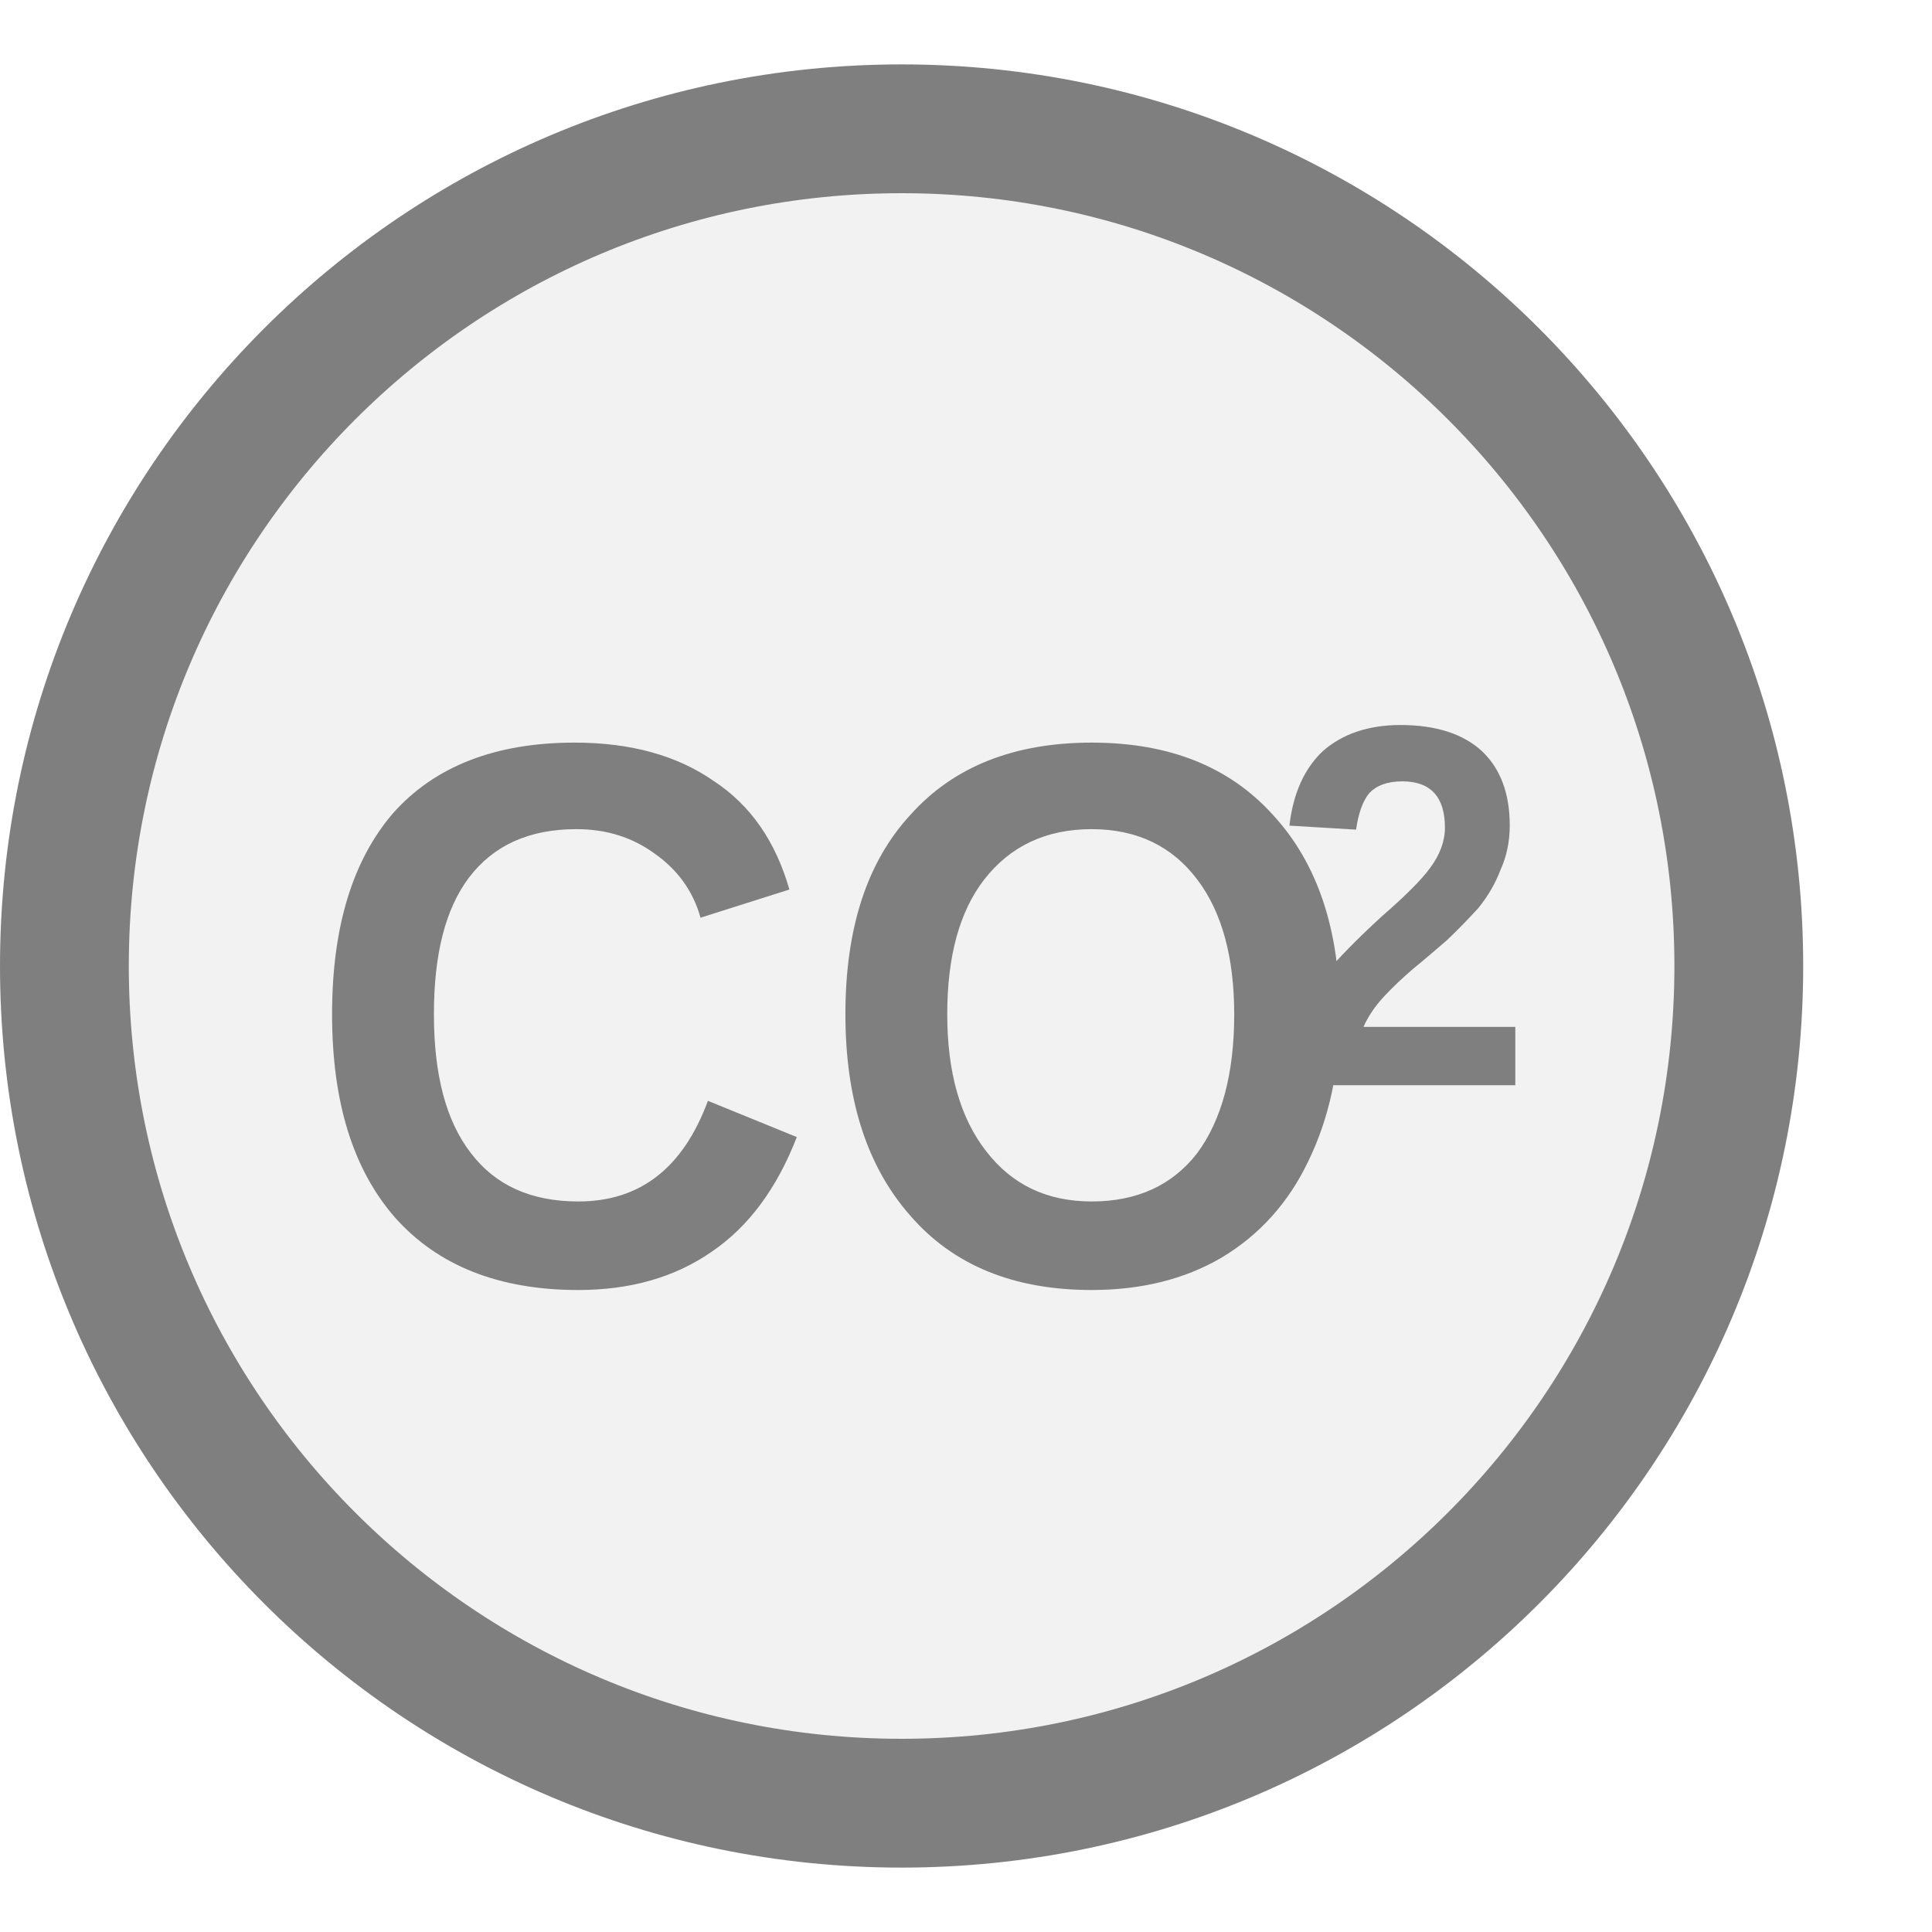
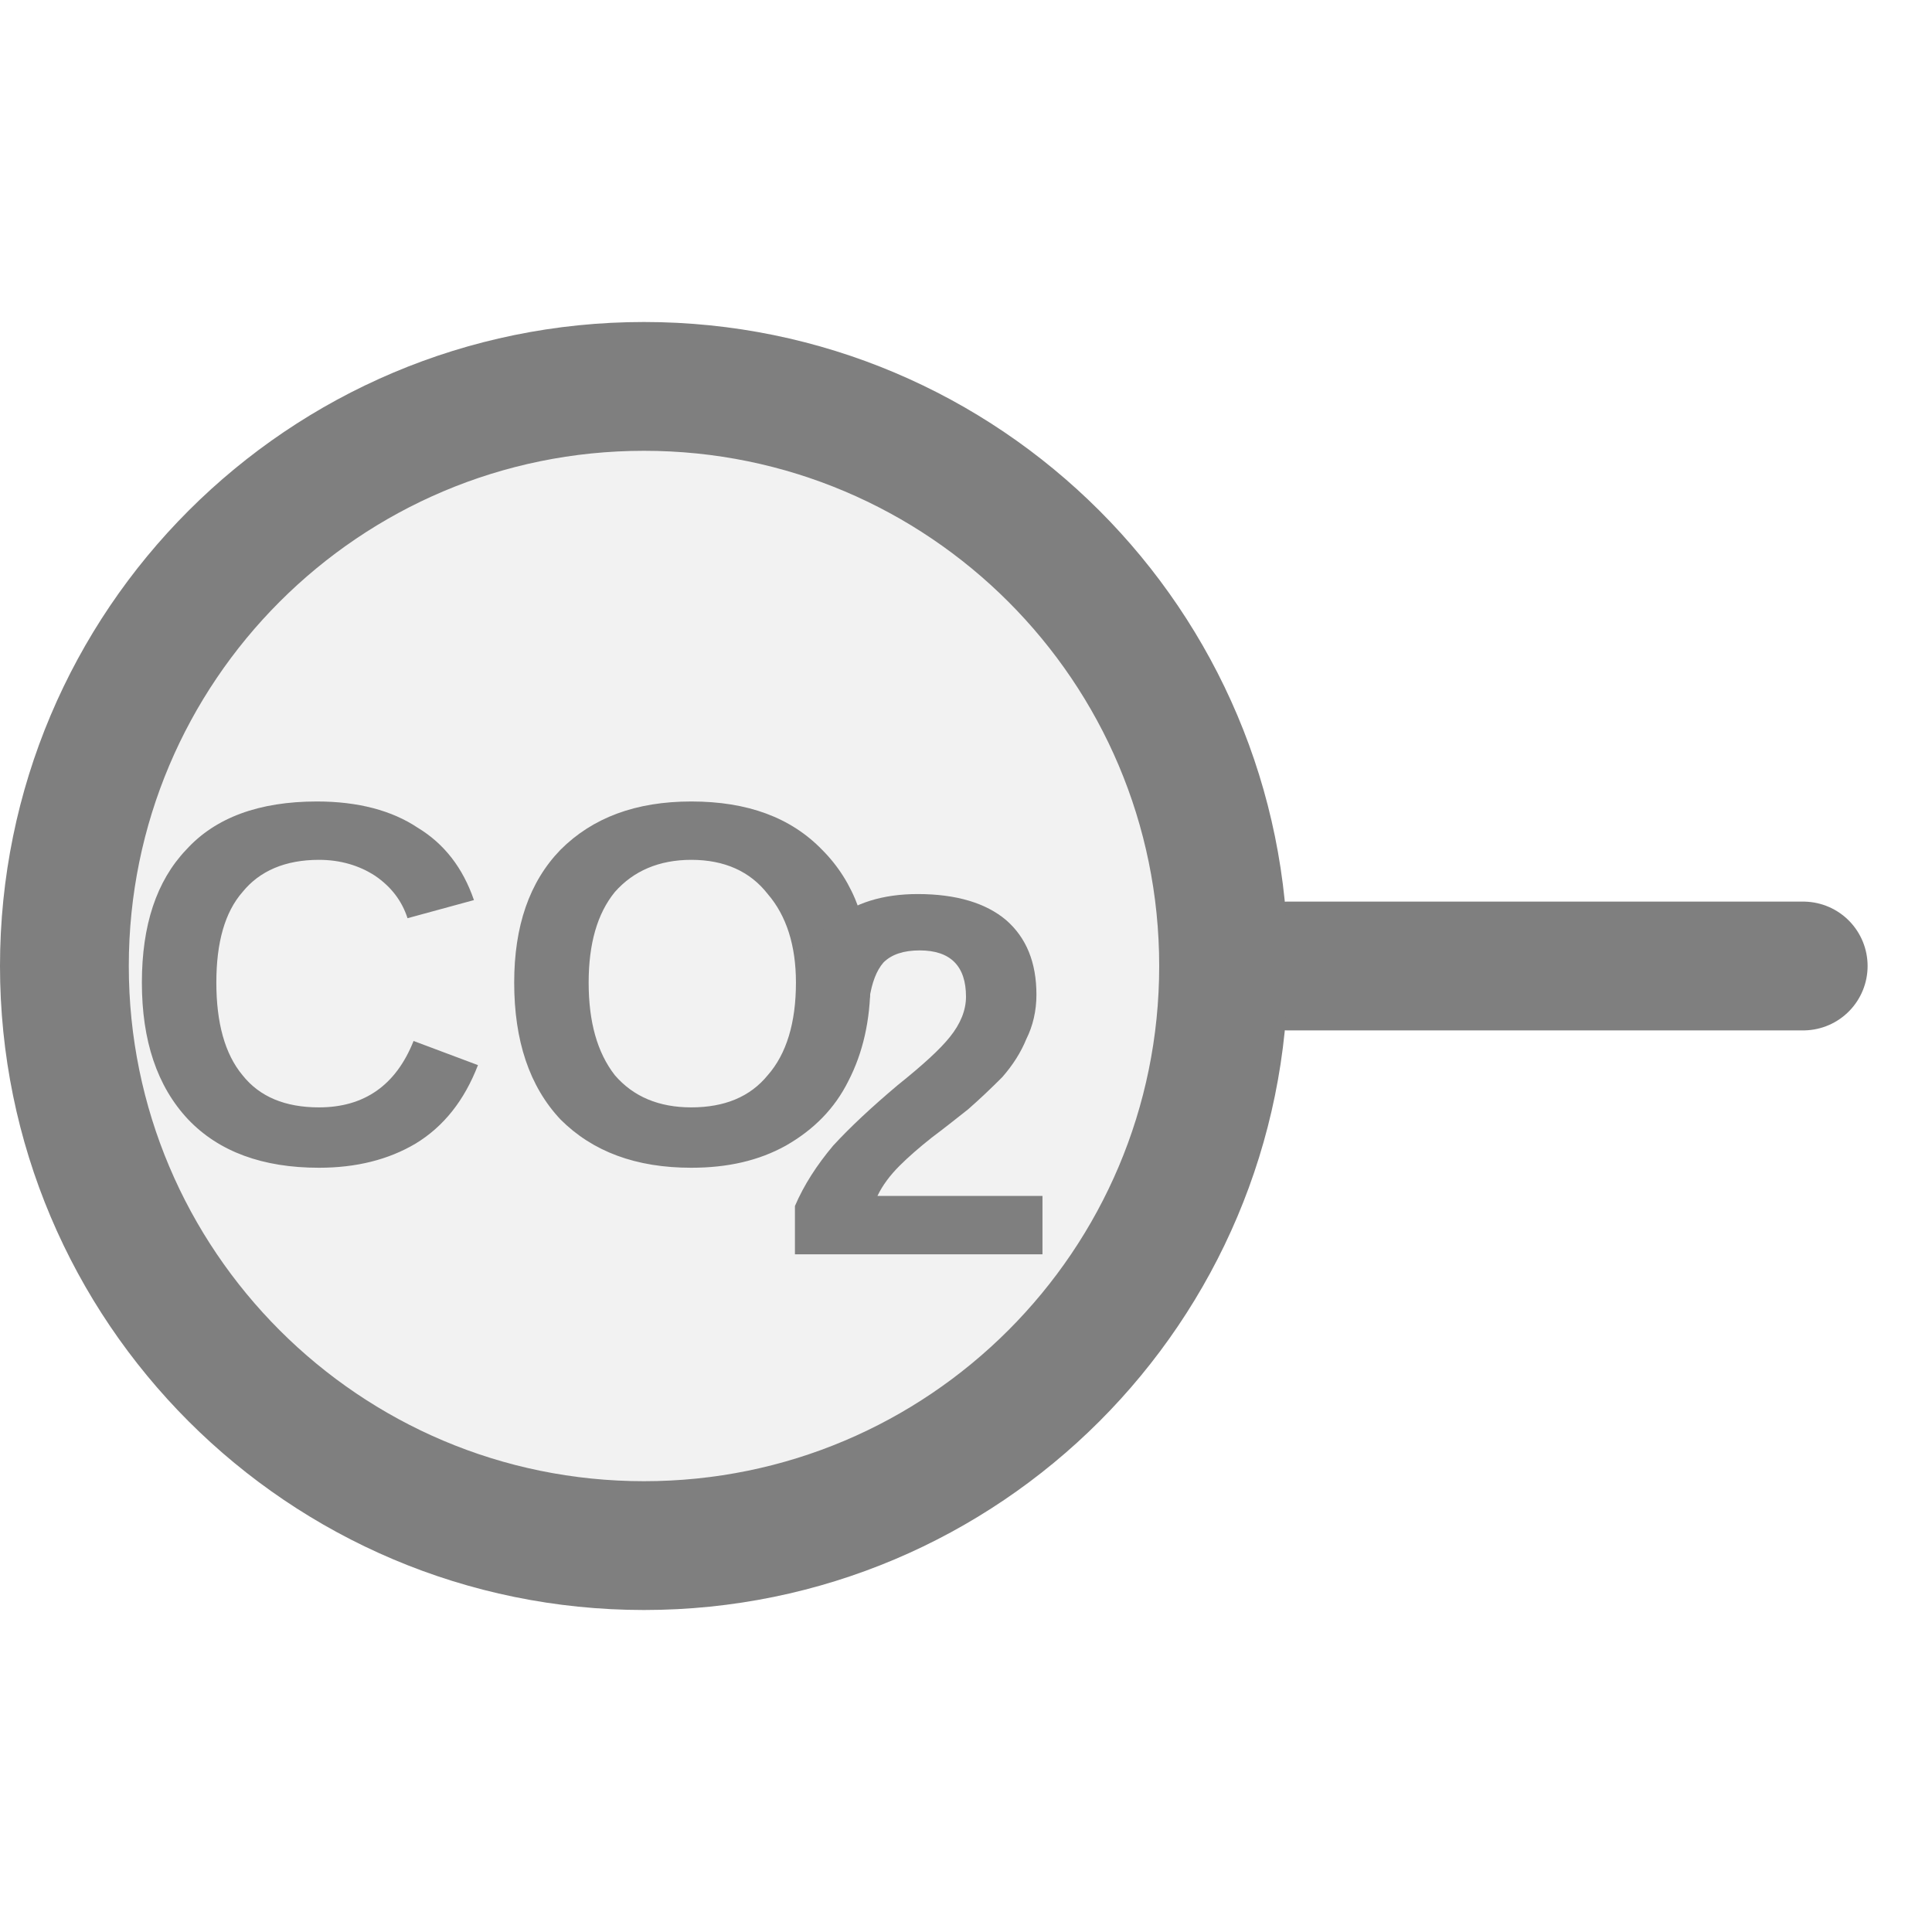
<svg xmlns="http://www.w3.org/2000/svg" width="15px" height="15px" viewBox="0 0 15 15">
-   <circle cx="7" cy="7.5" r="6.5" fill="#f2f2f2" stroke="#7f7f7f" stroke-width="1" />
-   <text x="6.488" y="8.25" fill="#7f7f7f" font-family="Arial, Helvetica, sans-serif" font-size="6px" font-style="normal" font-weight="600" text-anchor="middle" dominant-baseline="middle" transform="translate(6.488 8.25) scale(0.92 1) translate(-6.488 -8.25)">CO</text>
-   <text x="9.868" y="7.29" fill="#7f7f7f" font-family="Arial, Helvetica, sans-serif" font-size="4px" font-style="normal" font-weight="600" text-anchor="start" dominant-baseline="middle" transform="translate(9.8684 7.29) scale(0.92 1) translate(-9.8684 -7.29)">2</text>
+   <line x1="14" y1="7.5" x2="10" y2="7.5" stroke="#7f7f7f" stroke-width="1" stroke-linecap="round" />
+   <circle cx="5" cy="7.5" r="4.5" fill="#f2f2f2" stroke="#7f7f7f" stroke-width="1" />
+   <text x="3.93" y="7.883" fill="#7f7f7f" font-family="Arial, Helvetica, sans-serif" font-size="4px" font-style="normal" font-weight="600" text-anchor="middle" dominant-baseline="middle" transform="translate(3.93 7.8825) scale(1 1) translate(-3.93 -7.8825)">CO</text>
+   <text x="6.03" y="8.602" fill="#7f7f7f" font-family="Arial, Helvetica, sans-serif" font-size="4px" font-style="normal" font-weight="600" text-anchor="start" dominant-baseline="middle" transform="translate(6.03 8.6025) scale(1 1) translate(-6.03 -8.6025)">2</text>
</svg>
